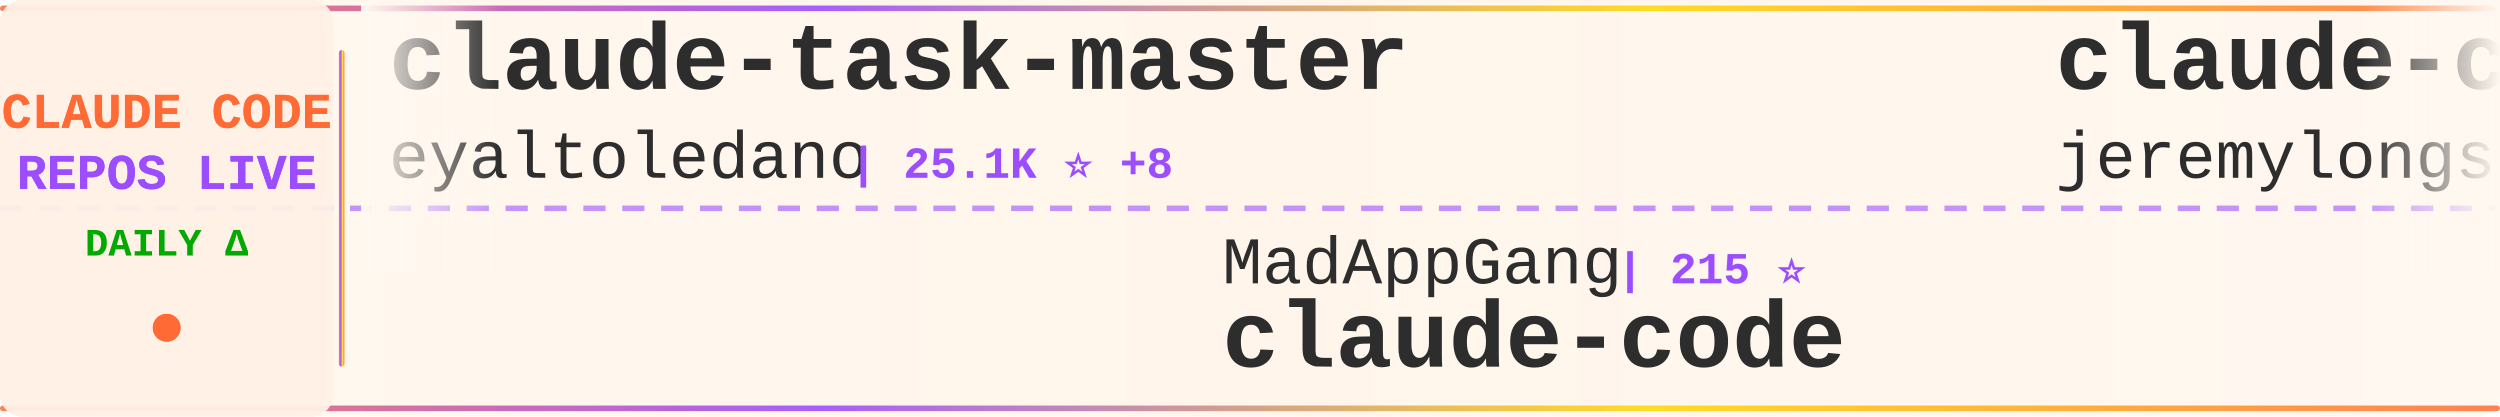
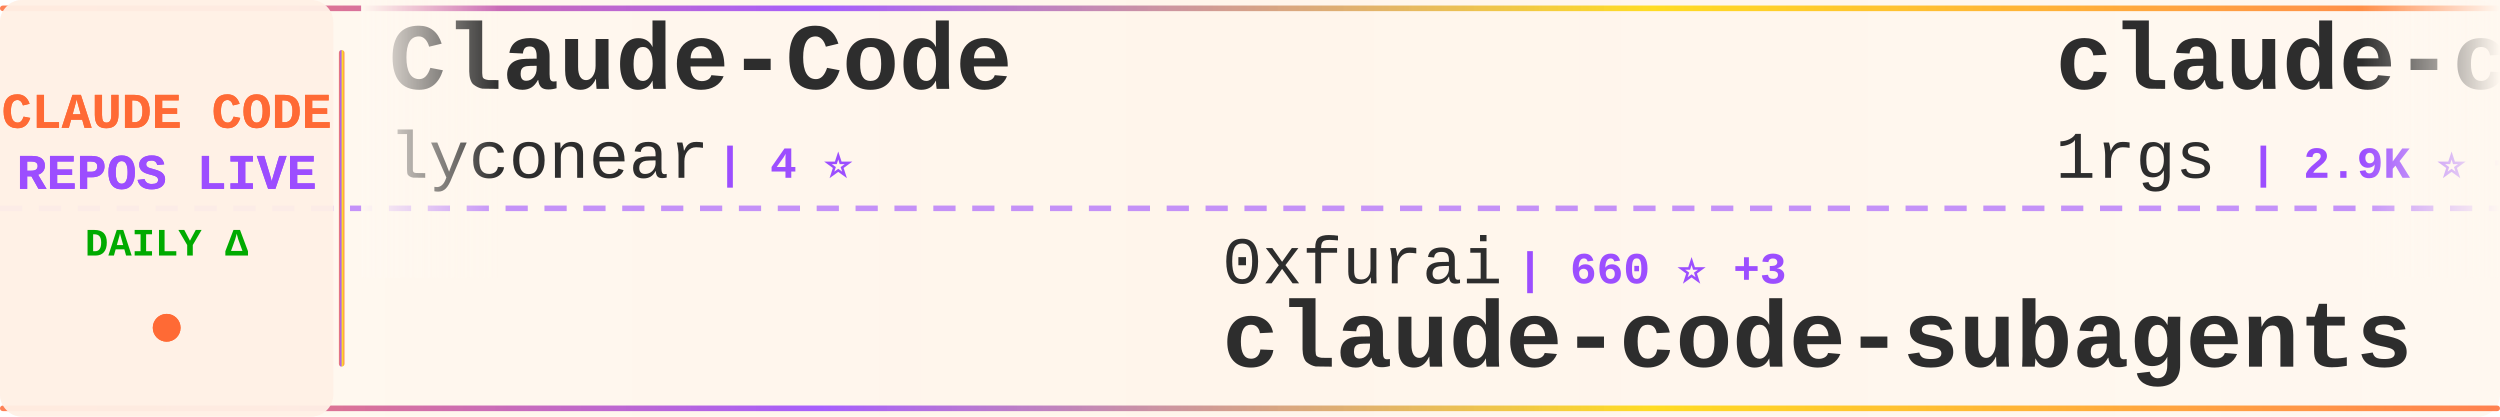
<svg xmlns="http://www.w3.org/2000/svg" width="900" height="150">
  <defs>
    <linearGradient id="tickerBg" x1="0%" y1="0%" x2="100%" y2="0%">
      <stop offset="0%" style="stop-color:#fff8f0;stop-opacity:0.98" />
      <stop offset="50%" style="stop-color:#fff5eb;stop-opacity:1" />
      <stop offset="100%" style="stop-color:#fff8f0;stop-opacity:0.98" />
    </linearGradient>
    <linearGradient id="borderGrad" x1="0%" y1="0%" x2="100%" y2="0%">
      <stop offset="0%" style="stop-color:#FF6B35;stop-opacity:0.85">
        <animate attributeName="stop-opacity" values="0.85;1;0.85" dur="2s" repeatCount="indefinite" />
      </stop>
      <stop offset="33%" style="stop-color:#9C4EFF;stop-opacity:0.9">
        <animate attributeName="stop-opacity" values="0.9;1;0.9" dur="2.2s" repeatCount="indefinite" />
      </stop>
      <stop offset="66%" style="stop-color:#FFD700;stop-opacity:0.85">
        <animate attributeName="stop-opacity" values="0.85;1;0.85" dur="1.8s" repeatCount="indefinite" />
      </stop>
      <stop offset="100%" style="stop-color:#FF6B35;stop-opacity:0.85">
        <animate attributeName="stop-opacity" values="0.85;1;0.85" dur="2s" repeatCount="indefinite" />
      </stop>
    </linearGradient>
    <filter id="textGlow">
      <feGaussianBlur stdDeviation="0.15" result="coloredBlur" />
      <feMerge>
        <feMergeNode in="coloredBlur" />
        <feMergeNode in="SourceGraphic" />
      </feMerge>
    </filter>
    <filter id="metricGlow">
      <feGaussianBlur stdDeviation="0.2" result="coloredBlur" />
      <feMerge>
        <feMergeNode in="coloredBlur" />
        <feMergeNode in="SourceGraphic" />
      </feMerge>
    </filter>
    <linearGradient id="leftFade" x1="0%" y1="0%" x2="100%" y2="0%">
      <stop offset="0%" style="stop-color:#fff8f0;stop-opacity:1" />
      <stop offset="100%" style="stop-color:#fff8f0;stop-opacity:0" />
    </linearGradient>
    <linearGradient id="rightFade" x1="0%" y1="0%" x2="100%" y2="0%">
      <stop offset="0%" style="stop-color:#fff8f0;stop-opacity:0" />
      <stop offset="100%" style="stop-color:#fff8f0;stop-opacity:1" />
    </linearGradient>
  </defs>
  <rect width="900" height="150" fill="url(#tickerBg)" rx="8" />
  <rect x="0" y="2" width="900" height="2" fill="url(#borderGrad)" rx="1" />
  <rect x="0" y="146" width="900" height="2" fill="url(#borderGrad)" rx="1" />
  <line x1="0" y1="75" x2="900" y2="75" stroke="#9C4EFF" stroke-width="2" stroke-dasharray="8 6" opacity="0.6" />
  <rect x="0" y="0" width="120" height="150" fill="#fff0e6" opacity="0.95" rx="8" />
  <text x="60" y="46" font-family="'Courier New', monospace" font-size="18" font-weight="bold" fill="#FF6B35" text-anchor="middle" filter="url(#textGlow)">
    CLAUDE CODE
  </text>
  <text x="60" y="68" font-family="'Courier New', monospace" font-size="18" font-weight="bold" fill="#9C4EFF" text-anchor="middle" filter="url(#textGlow)">
    REPOS LIVE
  </text>
  <text x="60" y="92" font-family="'Courier New', monospace" font-size="14" font-weight="bold" fill="#00aa00" text-anchor="middle">
    DAILY Δ
  </text>
  <circle cx="60" cy="118" r="5" fill="#FF6B35" filter="url(#metricGlow)">
    <animate attributeName="r" values="4;6;4" dur="1.5s" repeatCount="indefinite" />
    <animate attributeName="opacity" values="0.6;1;0.6" dur="1.5s" repeatCount="indefinite" />
  </circle>
  <rect x="122" y="18" width="2" height="114" fill="url(#borderGrad)" rx="1" />
  <clipPath id="tickerClip">
    <rect x="130" y="0" width="770" height="150" />
  </clipPath>
  <g clip-path="url(#tickerClip)">
    <g id="tickerItems">
      <animateTransform attributeName="transform" attributeType="XML" type="translate" from="0 0" to="-3000 0" dur="54s" repeatCount="indefinite" />
      <g transform="translate(0, 0)">
-         <text x="140" y="32" font-family="'Courier New', monospace" font-size="34" font-weight="bold" fill="#2d2d2d">claude-task-master</text>
-         <text x="140" y="64" font-family="'Courier New', monospace" font-size="24" font-weight="normal" fill="#2d2d2d" opacity="1.0">eyaltoledano</text>
-         <text x="306" y="64" font-family="'Courier New', monospace" font-size="16" font-weight="bold" fill="#9C4EFF"> | 25.1K ⭐ +8</text>
+         <text x="140" y="32" font-family="'Courier New', monospace" font-size="34" font-weight="bold" fill="#2d2d2d">Claude-Code</text>
+         <text x="140" y="64" font-family="'Courier New', monospace" font-size="24" font-weight="normal" fill="#2d2d2d" opacity="1.0">lyconear</text>
+         <text x="258" y="64" font-family="'Courier New', monospace" font-size="16" font-weight="bold" fill="#9C4EFF"> | 4 ⭐</text>
      </g>
      <g transform="translate(300, 0)">
-         <text x="140" y="102" font-family="'Courier New', monospace" font-size="24" font-weight="normal" fill="#2d2d2d" opacity="1.0">MadAppGang</text>
-         <text x="282" y="102" font-family="'Courier New', monospace" font-size="16" font-weight="bold" fill="#9C4EFF"> | 215 ⭐</text>
-         <text x="140" y="132" font-family="'Courier New', monospace" font-size="34" font-weight="bold" fill="#2d2d2d">claude-code</text>
+         <text x="140" y="102" font-family="'Courier New', monospace" font-size="24" font-weight="normal" fill="#2d2d2d" opacity="1.0">0xfurai</text>
+         <text x="246" y="102" font-family="'Courier New', monospace" font-size="16" font-weight="bold" fill="#9C4EFF"> | 660 ⭐ +3</text>
+         <text x="140" y="132" font-family="'Courier New', monospace" font-size="34" font-weight="bold" fill="#2d2d2d">claude-code-subagents</text>
      </g>
      <g transform="translate(600, 0)">
-         <text x="140" y="32" font-family="'Courier New', monospace" font-size="34" font-weight="bold" fill="#2d2d2d">claude-code-plugins-plus...</text>
-         <text x="140" y="64" font-family="'Courier New', monospace" font-size="24" font-weight="normal" fill="#2d2d2d" opacity="1.0">jeremylongshore</text>
-         <text x="342" y="64" font-family="'Courier New', monospace" font-size="16" font-weight="bold" fill="#9C4EFF"> | 1.1K ⭐ +1</text>
+         <text x="140" y="32" font-family="'Courier New', monospace" font-size="34" font-weight="bold" fill="#2d2d2d">claude-code-proxy</text>
+         <text x="140" y="64" font-family="'Courier New', monospace" font-size="24" font-weight="normal" fill="#2d2d2d" opacity="1.0">1rgs</text>
+         <text x="210" y="64" font-family="'Courier New', monospace" font-size="16" font-weight="bold" fill="#9C4EFF"> | 2.9K ⭐ +1</text>
      </g>
      <g transform="translate(900, 0)">
-         <text x="140" y="102" font-family="'Courier New', monospace" font-size="24" font-weight="normal" fill="#2d2d2d" opacity="1.0">ericbuess</text>
-         <text x="270" y="102" font-family="'Courier New', monospace" font-size="16" font-weight="bold" fill="#9C4EFF"> | 640 ⭐</text>
-         <text x="140" y="132" font-family="'Courier New', monospace" font-size="34" font-weight="bold" fill="#2d2d2d">claude-code-docs</text>
+         <text x="140" y="102" font-family="'Courier New', monospace" font-size="24" font-weight="normal" fill="#2d2d2d" opacity="1.0">steipete</text>
+         <text x="258" y="102" font-family="'Courier New', monospace" font-size="16" font-weight="bold" fill="#9C4EFF"> | 1.0K ⭐ +1</text>
+         <text x="140" y="132" font-family="'Courier New', monospace" font-size="34" font-weight="bold" fill="#2d2d2d">claude-code-mcp</text>
      </g>
      <g transform="translate(1200, 0)">
-         <text x="140" y="32" font-family="'Courier New', monospace" font-size="34" font-weight="bold" fill="#2d2d2d">claude-code-router</text>
-         <text x="140" y="64" font-family="'Courier New', monospace" font-size="24" font-weight="normal" fill="#2d2d2d" opacity="1.0">musistudio</text>
-         <text x="282" y="64" font-family="'Courier New', monospace" font-size="16" font-weight="bold" fill="#9C4EFF"> | 26.6K ⭐ +21</text>
+         <text x="140" y="32" font-family="'Courier New', monospace" font-size="34" font-weight="bold" fill="#2d2d2d">vibe-kanban</text>
+         <text x="140" y="64" font-family="'Courier New', monospace" font-size="24" font-weight="normal" fill="#2d2d2d" opacity="1.0">BloopAI</text>
+         <text x="246" y="64" font-family="'Courier New', monospace" font-size="16" font-weight="bold" fill="#9C4EFF"> | 19.2K ⭐ +39</text>
      </g>
      <g transform="translate(1500, 0)">
-         <text x="140" y="102" font-family="'Courier New', monospace" font-size="24" font-weight="normal" fill="#2d2d2d" opacity="1.0">OthmanAdi</text>
-         <text x="270" y="102" font-family="'Courier New', monospace" font-size="16" font-weight="bold" fill="#9C4EFF"> | 11.4K ⭐ +39</text>
-         <text x="140" y="132" font-family="'Courier New', monospace" font-size="34" font-weight="bold" fill="#2d2d2d">planning-with-files</text>
+         <text x="140" y="102" font-family="'Courier New', monospace" font-size="24" font-weight="normal" fill="#2d2d2d" opacity="1.0">feiskyer</text>
+         <text x="258" y="102" font-family="'Courier New', monospace" font-size="16" font-weight="bold" fill="#9C4EFF"> | 1.1K ⭐</text>
+         <text x="140" y="132" font-family="'Courier New', monospace" font-size="34" font-weight="bold" fill="#2d2d2d">claude-code-settings</text>
      </g>
      <g transform="translate(1800, 0)">
-         <text x="140" y="32" font-family="'Courier New', monospace" font-size="34" font-weight="bold" fill="#2d2d2d">claude-code-workflows</text>
-         <text x="140" y="64" font-family="'Courier New', monospace" font-size="24" font-weight="normal" fill="#2d2d2d" opacity="1.0">OneRedOak</text>
-         <text x="270" y="64" font-family="'Courier New', monospace" font-size="16" font-weight="bold" fill="#9C4EFF"> | 3.5K ⭐</text>
+         <text x="140" y="32" font-family="'Courier New', monospace" font-size="34" font-weight="bold" fill="#2d2d2d">claude-agent-sdk-python</text>
+         <text x="140" y="64" font-family="'Courier New', monospace" font-size="24" font-weight="normal" fill="#2d2d2d" opacity="1.0">anthropics</text>
+         <text x="282" y="64" font-family="'Courier New', monospace" font-size="16" font-weight="bold" fill="#9C4EFF"> | 4.4K ⭐ +1</text>
      </g>
      <g transform="translate(2100, 0)">
-         <text x="140" y="102" font-family="'Courier New', monospace" font-size="24" font-weight="normal" fill="#2d2d2d" opacity="1.0">winfunc</text>
-         <text x="246" y="102" font-family="'Courier New', monospace" font-size="16" font-weight="bold" fill="#9C4EFF"> | 20.2K ⭐ +6</text>
-         <text x="140" y="132" font-family="'Courier New', monospace" font-size="34" font-weight="bold" fill="#2d2d2d">opcode</text>
+         <text x="140" y="102" font-family="'Courier New', monospace" font-size="24" font-weight="normal" fill="#2d2d2d" opacity="1.0">coleam00</text>
+         <text x="258" y="102" font-family="'Courier New', monospace" font-size="16" font-weight="bold" fill="#9C4EFF"> | 12.3K ⭐ +1</text>
+         <text x="140" y="132" font-family="'Courier New', monospace" font-size="34" font-weight="bold" fill="#2d2d2d">context-engineering-intr...</text>
      </g>
      <g transform="translate(2400, 0)">
-         <text x="140" y="32" font-family="'Courier New', monospace" font-size="34" font-weight="bold" fill="#2d2d2d">claude-agent-sdk-demos</text>
-         <text x="140" y="64" font-family="'Courier New', monospace" font-size="24" font-weight="normal" fill="#2d2d2d" opacity="1.0">anthropics</text>
-         <text x="282" y="64" font-family="'Courier New', monospace" font-size="16" font-weight="bold" fill="#9C4EFF"> | 1.3K ⭐</text>
+         <text x="140" y="32" font-family="'Courier New', monospace" font-size="34" font-weight="bold" fill="#2d2d2d">oh-my-opencode</text>
+         <text x="140" y="64" font-family="'Courier New', monospace" font-size="24" font-weight="normal" fill="#2d2d2d" opacity="1.0">code-yeongyu</text>
+         <text x="306" y="64" font-family="'Courier New', monospace" font-size="16" font-weight="bold" fill="#9C4EFF"> | 24.5K ⭐ +62</text>
      </g>
      <g transform="translate(2700, 0)">
-         <text x="140" y="102" font-family="'Courier New', monospace" font-size="24" font-weight="normal" fill="#2d2d2d" opacity="1.0">daaain</text>
-         <text x="234" y="102" font-family="'Courier New', monospace" font-size="16" font-weight="bold" fill="#9C4EFF"> | 658 ⭐</text>
-         <text x="140" y="132" font-family="'Courier New', monospace" font-size="34" font-weight="bold" fill="#2d2d2d">claude-code-log</text>
+         <text x="140" y="102" font-family="'Courier New', monospace" font-size="24" font-weight="normal" fill="#2d2d2d" opacity="1.0">upstash</text>
+         <text x="246" y="102" font-family="'Courier New', monospace" font-size="16" font-weight="bold" fill="#9C4EFF"> | 43.7K ⭐ +29</text>
+         <text x="140" y="132" font-family="'Courier New', monospace" font-size="34" font-weight="bold" fill="#2d2d2d">context7</text>
      </g>
      <g transform="translate(3000, 0)">
-         <text x="140" y="32" font-family="'Courier New', monospace" font-size="34" font-weight="bold" fill="#2d2d2d">claude-task-master</text>
-         <text x="140" y="64" font-family="'Courier New', monospace" font-size="24" font-weight="normal" fill="#2d2d2d" opacity="1.0">eyaltoledano</text>
-         <text x="306" y="64" font-family="'Courier New', monospace" font-size="16" font-weight="bold" fill="#9C4EFF"> | 25.1K ⭐ +8</text>
+         <text x="140" y="32" font-family="'Courier New', monospace" font-size="34" font-weight="bold" fill="#2d2d2d">Claude-Code</text>
+         <text x="140" y="64" font-family="'Courier New', monospace" font-size="24" font-weight="normal" fill="#2d2d2d" opacity="1.0">lyconear</text>
+         <text x="258" y="64" font-family="'Courier New', monospace" font-size="16" font-weight="bold" fill="#9C4EFF"> | 4 ⭐</text>
      </g>
      <g transform="translate(3300, 0)">
-         <text x="140" y="102" font-family="'Courier New', monospace" font-size="24" font-weight="normal" fill="#2d2d2d" opacity="1.0">MadAppGang</text>
-         <text x="282" y="102" font-family="'Courier New', monospace" font-size="16" font-weight="bold" fill="#9C4EFF"> | 215 ⭐</text>
-         <text x="140" y="132" font-family="'Courier New', monospace" font-size="34" font-weight="bold" fill="#2d2d2d">claude-code</text>
+         <text x="140" y="102" font-family="'Courier New', monospace" font-size="24" font-weight="normal" fill="#2d2d2d" opacity="1.0">0xfurai</text>
+         <text x="246" y="102" font-family="'Courier New', monospace" font-size="16" font-weight="bold" fill="#9C4EFF"> | 660 ⭐ +3</text>
+         <text x="140" y="132" font-family="'Courier New', monospace" font-size="34" font-weight="bold" fill="#2d2d2d">claude-code-subagents</text>
      </g>
      <g transform="translate(3600, 0)">
-         <text x="140" y="32" font-family="'Courier New', monospace" font-size="34" font-weight="bold" fill="#2d2d2d">claude-code-plugins-plus...</text>
-         <text x="140" y="64" font-family="'Courier New', monospace" font-size="24" font-weight="normal" fill="#2d2d2d" opacity="1.0">jeremylongshore</text>
-         <text x="342" y="64" font-family="'Courier New', monospace" font-size="16" font-weight="bold" fill="#9C4EFF"> | 1.1K ⭐ +1</text>
+         <text x="140" y="32" font-family="'Courier New', monospace" font-size="34" font-weight="bold" fill="#2d2d2d">claude-code-proxy</text>
+         <text x="140" y="64" font-family="'Courier New', monospace" font-size="24" font-weight="normal" fill="#2d2d2d" opacity="1.0">1rgs</text>
+         <text x="210" y="64" font-family="'Courier New', monospace" font-size="16" font-weight="bold" fill="#9C4EFF"> | 2.9K ⭐ +1</text>
      </g>
      <g transform="translate(3900, 0)">
-         <text x="140" y="102" font-family="'Courier New', monospace" font-size="24" font-weight="normal" fill="#2d2d2d" opacity="1.0">ericbuess</text>
-         <text x="270" y="102" font-family="'Courier New', monospace" font-size="16" font-weight="bold" fill="#9C4EFF"> | 640 ⭐</text>
-         <text x="140" y="132" font-family="'Courier New', monospace" font-size="34" font-weight="bold" fill="#2d2d2d">claude-code-docs</text>
+         <text x="140" y="102" font-family="'Courier New', monospace" font-size="24" font-weight="normal" fill="#2d2d2d" opacity="1.0">steipete</text>
+         <text x="258" y="102" font-family="'Courier New', monospace" font-size="16" font-weight="bold" fill="#9C4EFF"> | 1.0K ⭐ +1</text>
+         <text x="140" y="132" font-family="'Courier New', monospace" font-size="34" font-weight="bold" fill="#2d2d2d">claude-code-mcp</text>
      </g>
    </g>
  </g>
  <rect x="130" y="0" width="50" height="100" fill="url(#leftFade)" />
  <rect x="850" y="0" width="50" height="100" fill="url(#rightFade)" />
</svg>
